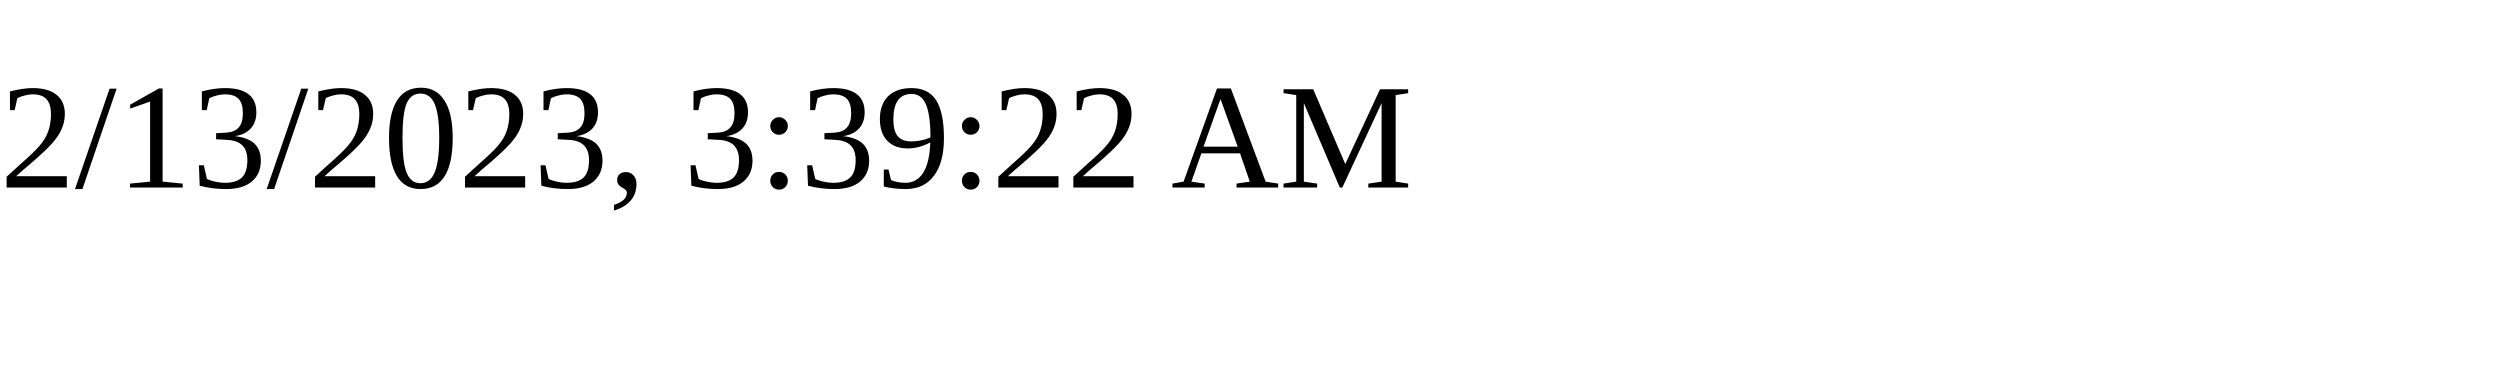
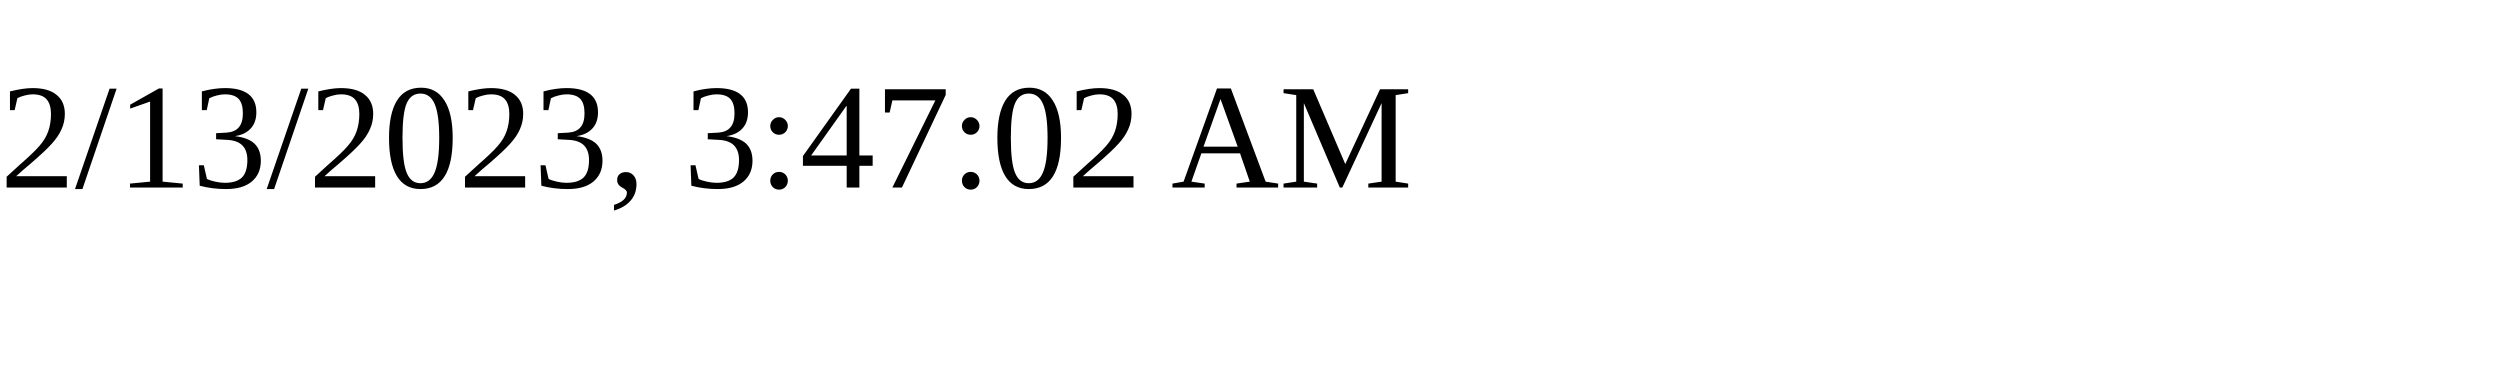
<svg xmlns="http://www.w3.org/2000/svg" height="30" width="200">
-   <text x="0" y="15">2/13/2023, 3:39:22 AM</text>
+   <text x="0" y="15">2/13/2023, 3:47:02 AM</text>
</svg>
